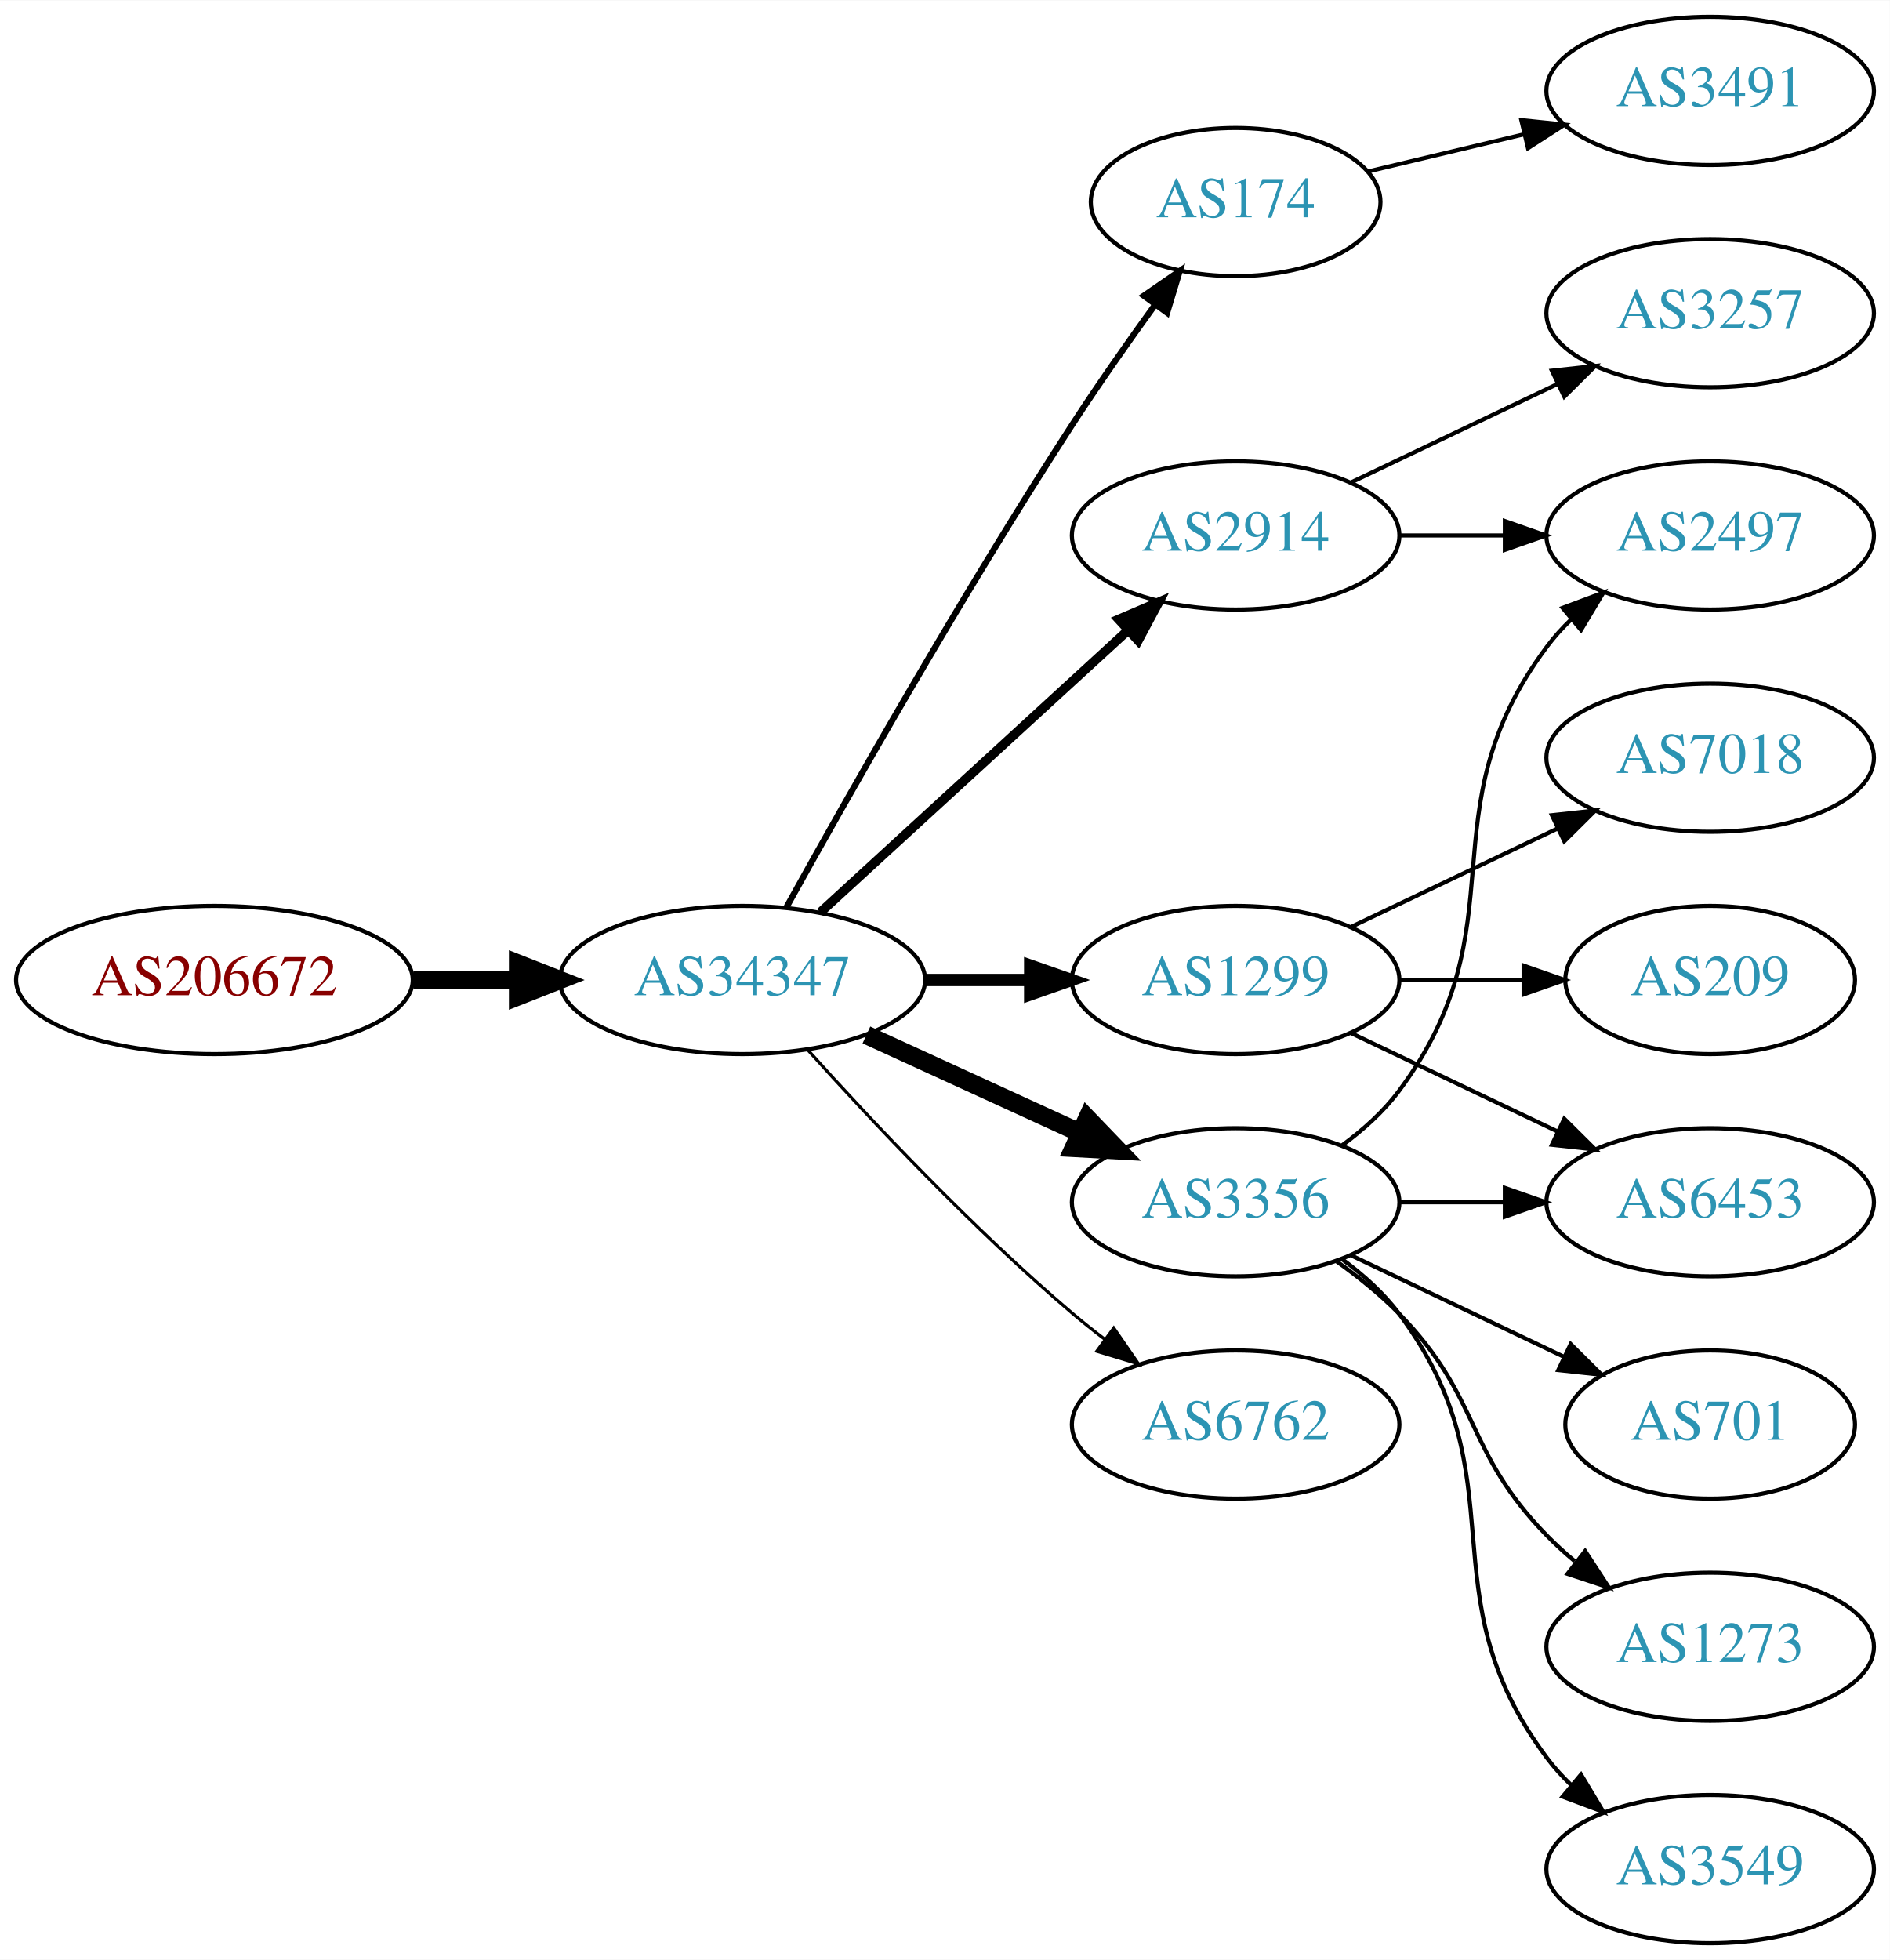
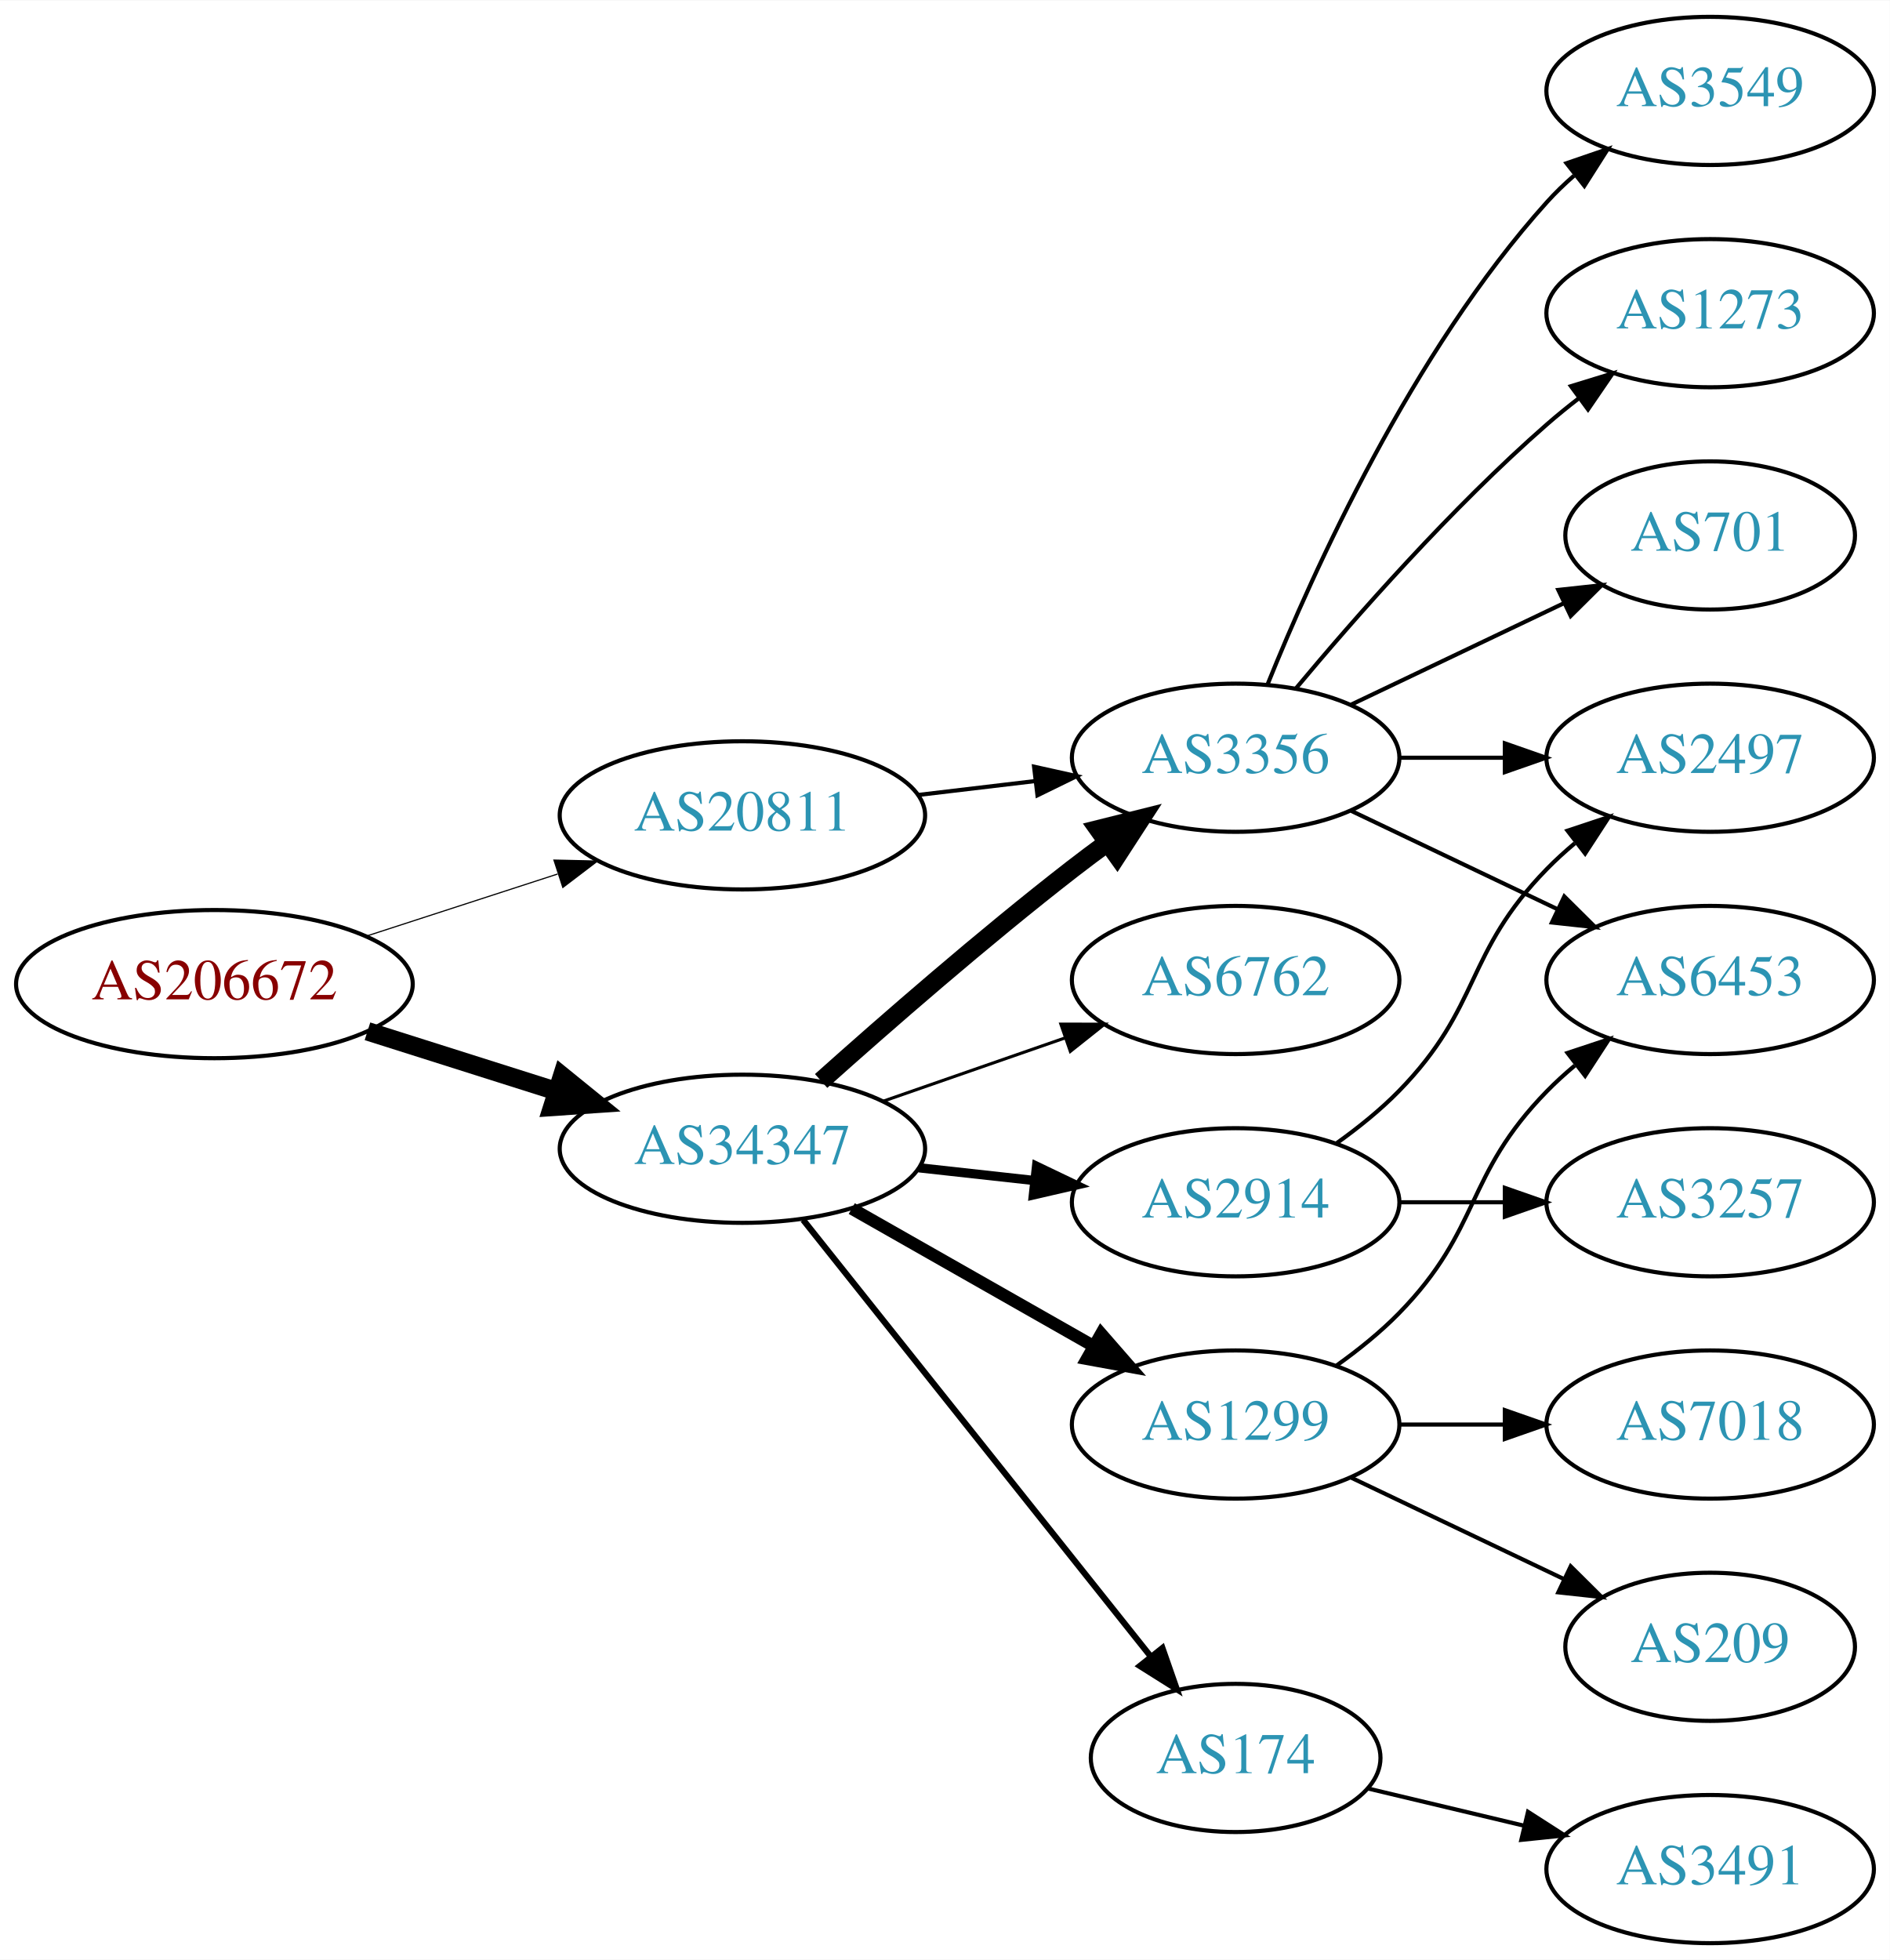
<svg xmlns="http://www.w3.org/2000/svg" xmlns:xlink="http://www.w3.org/1999/xlink" width="459pt" height="476pt" viewBox="0.00 0.00 459.17 476.00">
  <g id="graph0" class="graph" transform="scale(1 1) rotate(0) translate(4 472)">
    <polygon fill="white" stroke="none" points="-4,4 -4,-472 455.17,-472 455.17,4 -4,4" />
    <g id="node1" class="node">
      <g id="a_node1">
        <a xlink:href="/asn/206672" xlink:title="AS206672 ~ Logispin Austria GmbH [AT]">
-           <ellipse fill="#ffffff" stroke="black" cx="48.096" cy="-234" rx="48.192" ry="18" />
-           <text text-anchor="middle" x="48.096" y="-230.3" font-family="Times,serif" font-size="14.00" fill="#880000">AS206672</text>
+           <ellipse fill="#ffffff" stroke="black" cx="48.096" cy="-233" rx="48.192" ry="18" />
+           <text text-anchor="middle" x="48.096" y="-229.3" font-family="Times,serif" font-size="14.00" fill="#880000">AS206672</text>
        </a>
      </g>
    </g>
    <g id="node2" class="node">
      <g id="a_node2">
-         <a xlink:href="/asn/34347" xlink:title="AS34347 ~ HALLAG Kommunal GmbH [AT]">
-           <ellipse fill="#ffffff" stroke="black" cx="176.388" cy="-234" rx="44.393" ry="18" />
-           <text text-anchor="middle" x="176.388" y="-230.3" font-family="Times,serif" font-size="14.00" fill="#2c94b3">AS34347</text>
+         <a xlink:href="/asn/20811" xlink:title="AS20811 ~ Brennercom S.p.A. [IT]">
+           <ellipse fill="#ffffff" stroke="black" cx="176.388" cy="-274" rx="44.393" ry="18" />
+           <text text-anchor="middle" x="176.388" y="-270.3" font-family="Times,serif" font-size="14.00" fill="#2c94b3">AS20811</text>
        </a>
      </g>
    </g>
    <g id="edge1" class="edge">
-       <path fill="none" stroke="black" stroke-width="4.5" d="M96.481,-234C104.742,-234 113.386,-234 121.799,-234" />
-       <polygon fill="black" stroke="black" stroke-width="4.5" points="121.904,-237.938 131.904,-234 121.904,-230.063 121.904,-237.938" />
+       <path fill="none" stroke="black" stroke-width="0.281" d="M84.948,-244.639C99.425,-249.339 116.271,-254.808 131.474,-259.744" />
+       <polygon fill="black" stroke="black" stroke-width="0.281" points="130.593,-263.137 141.185,-262.896 132.755,-256.48 130.593,-263.137" />
    </g>
    <g id="node3" class="node">
      <g id="a_node3">
-         <a xlink:href="/asn/174" xlink:title="AS174 ~ Cogent Communications [US]">
-           <ellipse fill="#ffffff" stroke="black" cx="296.23" cy="-423" rx="35.194" ry="18" />
-           <text text-anchor="middle" x="296.23" y="-419.3" font-family="Times,serif" font-size="14.00" fill="#2c94b3">AS174</text>
+         <a xlink:href="/asn/34347" xlink:title="AS34347 ~ HALLAG Kommunal GmbH [AT]">
+           <ellipse fill="#ffffff" stroke="black" cx="176.388" cy="-193" rx="44.393" ry="18" />
+           <text text-anchor="middle" x="176.388" y="-189.3" font-family="Times,serif" font-size="14.00" fill="#2c94b3">AS34347</text>
        </a>
      </g>
    </g>
    <g id="edge2" class="edge">
-       <path fill="none" stroke="black" stroke-width="1.5" d="M187.141,-251.783C201.616,-277.901 229.949,-327.977 256.584,-369 262.863,-378.672 270.136,-389.031 276.667,-398.062" />
-       <polygon fill="black" stroke="black" stroke-width="1.5" points="273.921,-400.237 282.645,-406.249 279.575,-396.109 273.921,-400.237" />
+       <path fill="none" stroke="black" stroke-width="4.5" d="M85.286,-221.538C99.636,-216.993 116.272,-211.723 131.315,-206.959" />
+       <polygon fill="black" stroke="black" stroke-width="4.5" points="132.586,-210.687 140.93,-203.914 130.208,-203.179 132.586,-210.687" />
    </g>
    <g id="node4" class="node">
      <g id="a_node4">
-         <a xlink:href="/asn/2914" xlink:title="AS2914 ~ NTT America, Inc. [US]">
-           <ellipse fill="#ffffff" stroke="black" cx="296.23" cy="-342" rx="39.794" ry="18" />
-           <text text-anchor="middle" x="296.23" y="-338.3" font-family="Times,serif" font-size="14.00" fill="#2c94b3">AS2914</text>
+         <a xlink:href="/asn/3356" xlink:title="AS3356 ~ Level 3 Parent, LLC [US]">
+           <ellipse fill="#ffffff" stroke="black" cx="296.23" cy="-288" rx="39.794" ry="18" />
+           <text text-anchor="middle" x="296.23" y="-284.3" font-family="Times,serif" font-size="14.00" fill="#2c94b3">AS3356</text>
        </a>
      </g>
    </g>
    <g id="edge3" class="edge">
-       <path fill="none" stroke="black" stroke-width="2.25" d="M195.285,-250.403C215.214,-268.667 247.571,-298.322 270.048,-318.921" />
-       <polygon fill="black" stroke="black" stroke-width="2.25" points="267.813,-321.62 277.55,-325.797 272.543,-316.46 267.813,-321.62" />
+       <path fill="none" stroke="black" d="M218.934,-278.936C228.18,-280.034 238.053,-281.207 247.525,-282.332" />
+       <polygon fill="black" stroke="black" points="247.253,-285.825 257.596,-283.529 248.079,-278.874 247.253,-285.825" />
+     </g>
+     <g id="edge5" class="edge">
+       <path fill="none" stroke="black" stroke-width="4.5" d="M195.514,-209.471C211.292,-223.585 234.96,-244.23 256.584,-261 259.318,-263.121 262.204,-265.278 265.116,-267.401" />
+       <polygon fill="black" stroke="black" stroke-width="4.5" points="262.863,-270.63 273.289,-273.236 267.439,-264.221 262.863,-270.63" />
    </g>
    <g id="node5" class="node">
      <g id="a_node5">
        <a xlink:href="/asn/1299" xlink:title="AS1299 ~ Telia Carrier [EU]">
-           <ellipse fill="#ffffff" stroke="black" cx="296.23" cy="-234" rx="39.794" ry="18" />
-           <text text-anchor="middle" x="296.23" y="-230.3" font-family="Times,serif" font-size="14.00" fill="#2c94b3">AS1299</text>
+           <ellipse fill="#ffffff" stroke="black" cx="296.23" cy="-126" rx="39.794" ry="18" />
+           <text text-anchor="middle" x="296.23" y="-122.3" font-family="Times,serif" font-size="14.00" fill="#2c94b3">AS1299</text>
        </a>
      </g>
    </g>
    <g id="edge4" class="edge">
-       <path fill="none" stroke="black" stroke-width="3" d="M220.599,-234C228.911,-234 237.674,-234 246.156,-234" />
-       <polygon fill="black" stroke="black" stroke-width="3" points="246.315,-237.5 256.315,-234 246.315,-230.5 246.315,-237.5" />
+       <path fill="none" stroke="black" stroke-width="3" d="M202.958,-178.462C220.177,-168.672 243.062,-155.66 261.733,-145.045" />
+       <polygon fill="black" stroke="black" stroke-width="3" points="263.554,-148.036 270.517,-140.05 260.094,-141.95 263.554,-148.036" />
    </g>
    <g id="node6" class="node">
      <g id="a_node6">
-         <a xlink:href="/asn/3356" xlink:title="AS3356 ~ Level 3 Parent, LLC [US]">
-           <ellipse fill="#ffffff" stroke="black" cx="296.23" cy="-180" rx="39.794" ry="18" />
-           <text text-anchor="middle" x="296.23" y="-176.3" font-family="Times,serif" font-size="14.00" fill="#2c94b3">AS3356</text>
-         </a>
-       </g>
-     </g>
-     <g id="edge5" class="edge">
-       <path fill="none" stroke="black" stroke-width="4.5" d="M206.517,-220.652C222.128,-213.498 241.526,-204.609 258.198,-196.97" />
-       <polygon fill="black" stroke="black" stroke-width="4.5" points="260.199,-200.384 267.65,-192.638 256.919,-193.225 260.199,-200.384" />
+         <a xlink:href="/asn/174" xlink:title="AS174 ~ Cogent Communications [US]">
+           <ellipse fill="#ffffff" stroke="black" cx="296.23" cy="-45" rx="35.194" ry="18" />
+           <text text-anchor="middle" x="296.23" y="-41.3" font-family="Times,serif" font-size="14.00" fill="#2c94b3">AS174</text>
+         </a>
+       </g>
+     </g>
+     <g id="edge6" class="edge">
+       <path fill="none" stroke="black" stroke-width="1.5" d="M191.136,-175.733C212.003,-149.526 251.76,-99.595 275.644,-69.599" />
+       <polygon fill="black" stroke="black" stroke-width="1.5" points="278.439,-71.706 281.93,-61.703 272.963,-67.346 278.439,-71.706" />
    </g>
    <g id="node7" class="node">
      <g id="a_node7">
        <a xlink:href="/asn/6762" xlink:title="AS6762 ~ TELECOM ITALIA SPARKLE S.p.A. [IT]">
-           <ellipse fill="#ffffff" stroke="black" cx="296.23" cy="-126" rx="39.794" ry="18" />
-           <text text-anchor="middle" x="296.23" y="-122.3" font-family="Times,serif" font-size="14.00" fill="#2c94b3">AS6762</text>
-         </a>
-       </g>
-     </g>
-     <g id="edge6" class="edge">
-       <path fill="none" stroke="black" stroke-width="0.75" d="M192.32,-216.956C207.646,-199.903 232.582,-173.35 256.584,-153 259.081,-150.883 261.741,-148.768 264.453,-146.707" />
-       <polygon fill="black" stroke="black" stroke-width="0.75" points="266.619,-149.459 272.629,-140.734 262.489,-143.806 266.619,-149.459" />
+           <ellipse fill="#ffffff" stroke="black" cx="296.23" cy="-234" rx="39.794" ry="18" />
+           <text text-anchor="middle" x="296.23" y="-230.3" font-family="Times,serif" font-size="14.00" fill="#2c94b3">AS6762</text>
+         </a>
+       </g>
+     </g>
+     <g id="edge7" class="edge">
+       <path fill="none" stroke="black" stroke-width="0.75" d="M210.527,-204.53C224.244,-209.302 240.284,-214.883 254.693,-219.896" />
+       <polygon fill="black" stroke="black" stroke-width="0.75" points="253.765,-223.279 264.36,-223.26 256.065,-216.668 253.765,-223.279" />
    </g>
    <g id="node8" class="node">
      <g id="a_node8">
-         <a xlink:href="/asn/3491" xlink:title="AS3491 ~ PCCW Global, Inc. [US]">
+         <a xlink:href="/asn/2914" xlink:title="AS2914 ~ NTT America, Inc. [US]">
+           <ellipse fill="#ffffff" stroke="black" cx="296.23" cy="-180" rx="39.794" ry="18" />
+           <text text-anchor="middle" x="296.23" y="-176.3" font-family="Times,serif" font-size="14.00" fill="#2c94b3">AS2914</text>
+         </a>
+       </g>
+     </g>
+     <g id="edge8" class="edge">
+       <path fill="none" stroke="black" stroke-width="2.25" d="M219.266,-188.38C228.303,-187.383 237.924,-186.322 247.175,-185.301" />
+       <polygon fill="black" stroke="black" stroke-width="2.25" points="247.856,-188.747 257.412,-184.172 247.089,-181.79 247.856,-188.747" />
+     </g>
+     <g id="node10" class="node">
+       <g id="a_node10">
+         <a xlink:href="/asn/3549" xlink:title="AS3549 ~ Level 3 Parent, LLC [US]">
          <ellipse fill="#ffffff" stroke="black" cx="411.523" cy="-450" rx="39.794" ry="18" />
-           <text text-anchor="middle" x="411.523" y="-446.3" font-family="Times,serif" font-size="14.00" fill="#2c94b3">AS3491</text>
-         </a>
-       </g>
-     </g>
-     <g id="edge7" class="edge">
-       <path fill="none" stroke="black" d="M328.488,-430.449C340.168,-433.233 353.663,-436.449 366.293,-439.459" />
-       <polygon fill="black" stroke="black" points="365.645,-442.903 376.184,-441.816 367.268,-436.093 365.645,-442.903" />
+           <text text-anchor="middle" x="411.523" y="-446.3" font-family="Times,serif" font-size="14.00" fill="#2c94b3">AS3549</text>
+         </a>
+       </g>
+     </g>
+     <g id="edge10" class="edge">
+       <path fill="none" stroke="black" d="M303.978,-305.787C315.029,-333.243 339.082,-386.578 371.877,-423 373.879,-425.224 376.098,-427.363 378.43,-429.397" />
+       <polygon fill="black" stroke="black" points="376.628,-432.433 386.649,-435.873 380.961,-426.935 376.628,-432.433" />
+     </g>
+     <g id="node11" class="node">
+       <g id="a_node11">
+         <a xlink:href="/asn/1273" xlink:title="AS1273 ~ RIPE Network Coordination Centre [NL]">
+           <ellipse fill="#ffffff" stroke="black" cx="411.523" cy="-396" rx="39.794" ry="18" />
+           <text text-anchor="middle" x="411.523" y="-392.3" font-family="Times,serif" font-size="14.00" fill="#2c94b3">AS1273</text>
+         </a>
+       </g>
+     </g>
+     <g id="edge11" class="edge">
+       <path fill="none" stroke="black" d="M310.86,-304.817C325.143,-321.929 348.689,-348.745 371.877,-369 374.342,-371.154 376.981,-373.294 379.678,-375.372" />
+       <polygon fill="black" stroke="black" points="377.703,-378.264 387.832,-381.37 381.851,-372.625 377.703,-378.264" />
+     </g>
+     <g id="node12" class="node">
+       <g id="a_node12">
+         <a xlink:href="/asn/2497" xlink:title="AS2497 ~ Internet Initiative Japan Inc. [JP]">
+           <ellipse fill="#ffffff" stroke="black" cx="411.523" cy="-288" rx="39.794" ry="18" />
+           <text text-anchor="middle" x="411.523" y="-284.3" font-family="Times,serif" font-size="14.00" fill="#2c94b3">AS2497</text>
+         </a>
+       </g>
+     </g>
+     <g id="edge12" class="edge">
+       <path fill="none" stroke="black" d="M335.902,-288C344.105,-288 352.869,-288 361.401,-288" />
+       <polygon fill="black" stroke="black" points="361.641,-291.5 371.641,-288 361.641,-284.5 361.641,-291.5" />
+     </g>
+     <g id="node13" class="node">
+       <g id="a_node13">
+         <a xlink:href="/asn/701" xlink:title="AS701 ~ UUNET [US]">
+           <ellipse fill="#ffffff" stroke="black" cx="411.523" cy="-342" rx="35.194" ry="18" />
+           <text text-anchor="middle" x="411.523" y="-338.3" font-family="Times,serif" font-size="14.00" fill="#2c94b3">AS701</text>
+         </a>
+       </g>
+     </g>
+     <g id="edge13" class="edge">
+       <path fill="none" stroke="black" d="M324.367,-300.934C339.798,-308.29 359.284,-317.577 375.819,-325.459" />
+       <polygon fill="black" stroke="black" points="374.628,-328.768 385.161,-329.911 377.64,-322.449 374.628,-328.768" />
    </g>
    <g id="node14" class="node">
      <g id="a_node14">
-         <a xlink:href="/asn/2497" xlink:title="AS2497 ~ Internet Initiative Japan Inc. [JP]">
-           <ellipse fill="#ffffff" stroke="black" cx="411.523" cy="-342" rx="39.794" ry="18" />
-           <text text-anchor="middle" x="411.523" y="-338.3" font-family="Times,serif" font-size="14.00" fill="#2c94b3">AS2497</text>
-         </a>
-       </g>
+         <a xlink:href="/asn/6453" xlink:title="AS6453 ~ TATA COMMUNICATIONS (AMERICA) INC [US]">
+           <ellipse fill="#ffffff" stroke="black" cx="411.523" cy="-234" rx="39.794" ry="18" />
+           <text text-anchor="middle" x="411.523" y="-230.3" font-family="Times,serif" font-size="14.00" fill="#2c94b3">AS6453</text>
+         </a>
+       </g>
+     </g>
+     <g id="edge14" class="edge">
+       <path fill="none" stroke="black" d="M324.367,-275.066C339.361,-267.919 358.182,-258.948 374.405,-251.215" />
+       <polygon fill="black" stroke="black" points="376.087,-254.291 383.608,-246.829 373.075,-247.972 376.087,-254.291" />
    </g>
    <g id="edge17" class="edge">
-       <path fill="none" stroke="black" d="M335.902,-342C344.105,-342 352.869,-342 361.401,-342" />
-       <polygon fill="black" stroke="black" points="361.641,-345.5 371.641,-342 361.641,-338.5 361.641,-345.5" />
+       <path fill="none" stroke="black" d="M320.824,-140.389C326.08,-144.148 331.412,-148.437 335.877,-153 356.049,-173.617 351.704,-186.383 371.877,-207 373.969,-209.139 376.253,-211.218 378.63,-213.21" />
+       <polygon fill="black" stroke="black" points="376.873,-216.275 386.929,-219.611 381.148,-210.732 376.873,-216.275" />
    </g>
    <g id="node16" class="node">
      <g id="a_node16">
-         <a xlink:href="/asn/3257" xlink:title="AS3257 ~ GTT [DE]">
-           <ellipse fill="#ffffff" stroke="black" cx="411.523" cy="-396" rx="39.794" ry="18" />
-           <text text-anchor="middle" x="411.523" y="-392.3" font-family="Times,serif" font-size="14.00" fill="#2c94b3">AS3257</text>
-         </a>
-       </g>
-     </g>
-     <g id="edge16" class="edge">
-       <path fill="none" stroke="black" d="M324.367,-354.934C339.361,-362.081 358.182,-371.052 374.405,-378.785" />
-       <polygon fill="black" stroke="black" points="373.075,-382.028 383.608,-383.171 376.087,-375.709 373.075,-382.028" />
+         <a xlink:href="/asn/209" xlink:title="AS209 ~ CenturyLink Communications, LLC [US]">
+           <ellipse fill="#ffffff" stroke="black" cx="411.523" cy="-72" rx="35.194" ry="18" />
+           <text text-anchor="middle" x="411.523" y="-68.3" font-family="Times,serif" font-size="14.00" fill="#2c94b3">AS209</text>
+         </a>
+       </g>
+     </g>
+     <g id="edge18" class="edge">
+       <path fill="none" stroke="black" d="M324.367,-113.066C339.798,-105.71 359.284,-96.423 375.819,-88.541" />
+       <polygon fill="black" stroke="black" points="377.64,-91.551 385.161,-84.089 374.628,-85.232 377.64,-91.551" />
+     </g>
+     <g id="node17" class="node">
+       <g id="a_node17">
+         <a xlink:href="/asn/7018" xlink:title="AS7018 ~ AT&amp;T Services, Inc. [US]">
+           <ellipse fill="#ffffff" stroke="black" cx="411.523" cy="-126" rx="39.794" ry="18" />
+           <text text-anchor="middle" x="411.523" y="-122.3" font-family="Times,serif" font-size="14.00" fill="#2c94b3">AS7018</text>
+         </a>
+       </g>
+     </g>
+     <g id="edge19" class="edge">
+       <path fill="none" stroke="black" d="M335.902,-126C344.105,-126 352.869,-126 361.401,-126" />
+       <polygon fill="black" stroke="black" points="361.641,-129.5 371.641,-126 361.641,-122.5 361.641,-129.5" />
    </g>
    <g id="node9" class="node">
      <g id="a_node9">
-         <a xlink:href="/asn/7018" xlink:title="AS7018 ~ AT&amp;T Services, Inc. [US]">
-           <ellipse fill="#ffffff" stroke="black" cx="411.523" cy="-288" rx="39.794" ry="18" />
-           <text text-anchor="middle" x="411.523" y="-284.3" font-family="Times,serif" font-size="14.00" fill="#2c94b3">AS7018</text>
-         </a>
-       </g>
-     </g>
-     <g id="edge8" class="edge">
-       <path fill="none" stroke="black" d="M324.367,-246.934C339.361,-254.081 358.182,-263.052 374.405,-270.785" />
-       <polygon fill="black" stroke="black" points="373.075,-274.028 383.608,-275.171 376.087,-267.709 373.075,-274.028" />
-     </g>
-     <g id="node10" class="node">
-       <g id="a_node10">
-         <a xlink:href="/asn/6453" xlink:title="AS6453 ~ TATA COMMUNICATIONS (AMERICA) INC [US]">
+         <a xlink:href="/asn/3491" xlink:title="AS3491 ~ PCCW Global, Inc. [US]">
+           <ellipse fill="#ffffff" stroke="black" cx="411.523" cy="-18" rx="39.794" ry="18" />
+           <text text-anchor="middle" x="411.523" y="-14.3" font-family="Times,serif" font-size="14.00" fill="#2c94b3">AS3491</text>
+         </a>
+       </g>
+     </g>
+     <g id="edge9" class="edge">
+       <path fill="none" stroke="black" d="M328.488,-37.551C340.168,-34.767 353.663,-31.551 366.293,-28.541" />
+       <polygon fill="black" stroke="black" points="367.268,-31.907 376.184,-26.184 365.645,-25.097 367.268,-31.907" />
+     </g>
+     <g id="edge16" class="edge">
+       <path fill="none" stroke="black" d="M320.824,-194.389C326.08,-198.148 331.412,-202.437 335.877,-207 356.049,-227.617 351.704,-240.383 371.877,-261 373.969,-263.139 376.253,-265.218 378.63,-267.21" />
+       <polygon fill="black" stroke="black" points="376.873,-270.275 386.929,-273.611 381.148,-264.732 376.873,-270.275" />
+     </g>
+     <g id="node15" class="node">
+       <g id="a_node15">
+         <a xlink:href="/asn/3257" xlink:title="AS3257 ~ GTT [DE]">
          <ellipse fill="#ffffff" stroke="black" cx="411.523" cy="-180" rx="39.794" ry="18" />
-           <text text-anchor="middle" x="411.523" y="-176.3" font-family="Times,serif" font-size="14.00" fill="#2c94b3">AS6453</text>
-         </a>
-       </g>
-     </g>
-     <g id="edge9" class="edge">
-       <path fill="none" stroke="black" d="M324.367,-221.066C339.361,-213.919 358.182,-204.948 374.405,-197.215" />
-       <polygon fill="black" stroke="black" points="376.087,-200.291 383.608,-192.829 373.075,-193.972 376.087,-200.291" />
-     </g>
-     <g id="node11" class="node">
-       <g id="a_node11">
-         <a xlink:href="/asn/209" xlink:title="AS209 ~ CenturyLink Communications, LLC [US]">
-           <ellipse fill="#ffffff" stroke="black" cx="411.523" cy="-234" rx="35.194" ry="18" />
-           <text text-anchor="middle" x="411.523" y="-230.3" font-family="Times,serif" font-size="14.00" fill="#2c94b3">AS209</text>
-         </a>
-       </g>
-     </g>
-     <g id="edge10" class="edge">
-       <path fill="none" stroke="black" d="M335.902,-234C345.608,-234 356.098,-234 366.061,-234" />
-       <polygon fill="black" stroke="black" points="366.198,-237.5 376.198,-234 366.198,-230.5 366.198,-237.5" />
-     </g>
-     <g id="edge14" class="edge">
+           <text text-anchor="middle" x="411.523" y="-176.3" font-family="Times,serif" font-size="14.00" fill="#2c94b3">AS3257</text>
+         </a>
+       </g>
+     </g>
+     <g id="edge15" class="edge">
      <path fill="none" stroke="black" d="M335.902,-180C344.105,-180 352.869,-180 361.401,-180" />
      <polygon fill="black" stroke="black" points="361.641,-183.5 371.641,-180 361.641,-176.5 361.641,-183.5" />
    </g>
-     <g id="node12" class="node">
-       <g id="a_node12">
-         <a xlink:href="/asn/701" xlink:title="AS701 ~ UUNET [US]">
-           <ellipse fill="#ffffff" stroke="black" cx="411.523" cy="-126" rx="35.194" ry="18" />
-           <text text-anchor="middle" x="411.523" y="-122.3" font-family="Times,serif" font-size="14.00" fill="#2c94b3">AS701</text>
-         </a>
-       </g>
-     </g>
-     <g id="edge11" class="edge">
-       <path fill="none" stroke="black" d="M324.367,-167.066C339.798,-159.71 359.284,-150.423 375.819,-142.541" />
-       <polygon fill="black" stroke="black" points="377.64,-145.551 385.161,-138.089 374.628,-139.232 377.64,-145.551" />
-     </g>
-     <g id="node13" class="node">
-       <g id="a_node13">
-         <a xlink:href="/asn/1273" xlink:title="AS1273 ~ Vodafone Group PLC [EU]">
-           <ellipse fill="#ffffff" stroke="black" cx="411.523" cy="-72" rx="39.794" ry="18" />
-           <text text-anchor="middle" x="411.523" y="-68.3" font-family="Times,serif" font-size="14.00" fill="#2c94b3">AS1273</text>
-         </a>
-       </g>
-     </g>
-     <g id="edge12" class="edge">
-       <path fill="none" stroke="black" d="M320.824,-165.611C326.08,-161.852 331.412,-157.563 335.877,-153 356.049,-132.383 351.704,-119.617 371.877,-99 373.969,-96.861 376.253,-94.782 378.63,-92.79" />
-       <polygon fill="black" stroke="black" points="381.148,-95.268 386.929,-86.389 376.873,-89.725 381.148,-95.268" />
-     </g>
-     <g id="edge13" class="edge">
-       <path fill="none" stroke="black" d="M322.161,-193.882C327.237,-197.611 332.155,-202.016 335.877,-207 366.148,-247.542 341.605,-274.458 371.877,-315 373.621,-317.336 375.628,-319.545 377.792,-321.617" />
-       <polygon fill="black" stroke="black" points="375.67,-324.405 385.592,-328.118 380.151,-319.027 375.67,-324.405" />
-     </g>
-     <g id="node15" class="node">
-       <g id="a_node15">
-         <a xlink:href="/asn/3549" xlink:title="AS3549 ~ Level 3 Parent, LLC [US]">
-           <ellipse fill="#ffffff" stroke="black" cx="411.523" cy="-18" rx="39.794" ry="18" />
-           <text text-anchor="middle" x="411.523" y="-14.3" font-family="Times,serif" font-size="14.00" fill="#2c94b3">AS3549</text>
-         </a>
-       </g>
-     </g>
-     <g id="edge15" class="edge">
-       <path fill="none" stroke="black" d="M322.161,-166.118C327.237,-162.389 332.155,-157.984 335.877,-153 366.148,-112.458 341.605,-85.542 371.877,-45 373.621,-42.664 375.628,-40.455 377.792,-38.383" />
-       <polygon fill="black" stroke="black" points="380.151,-40.973 385.592,-31.882 375.67,-35.595 380.151,-40.973" />
-     </g>
  </g>
</svg>
